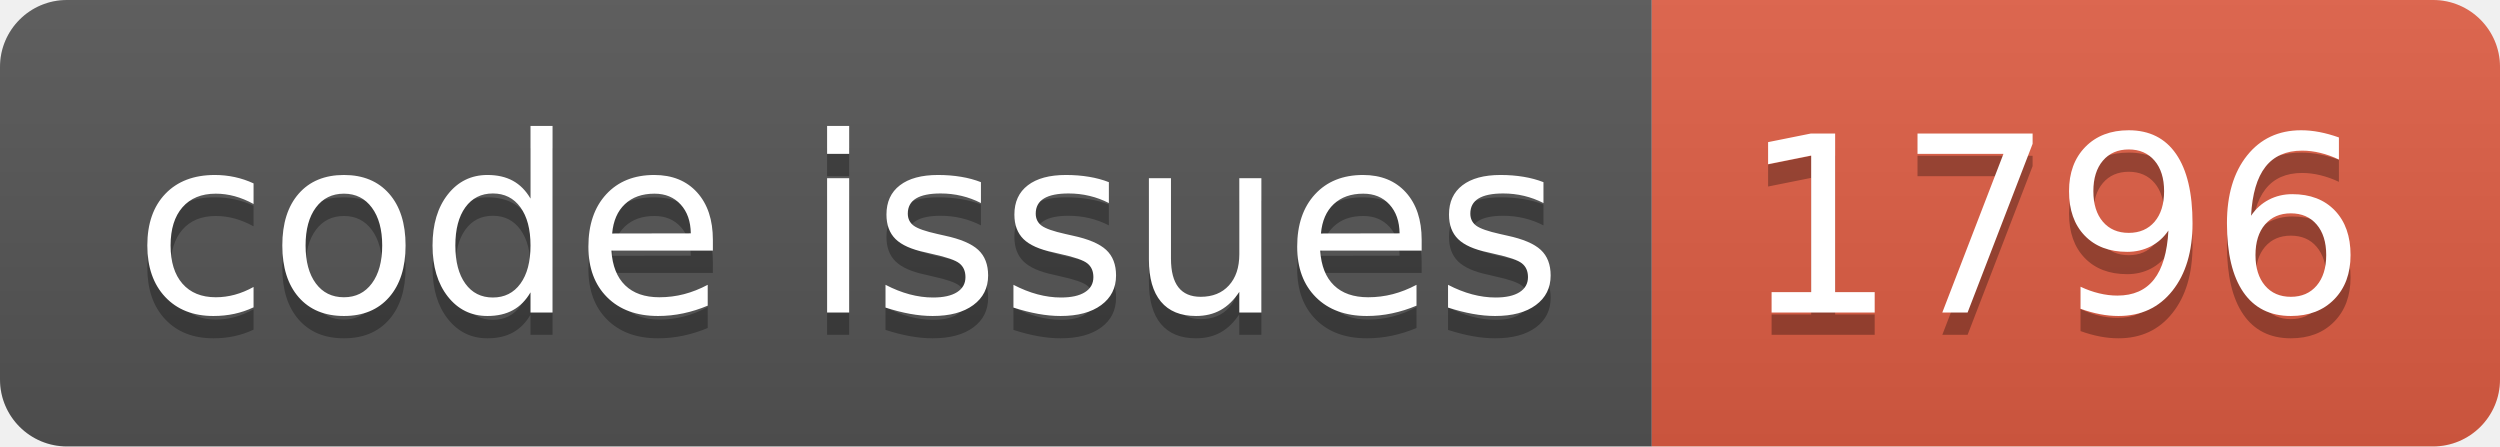
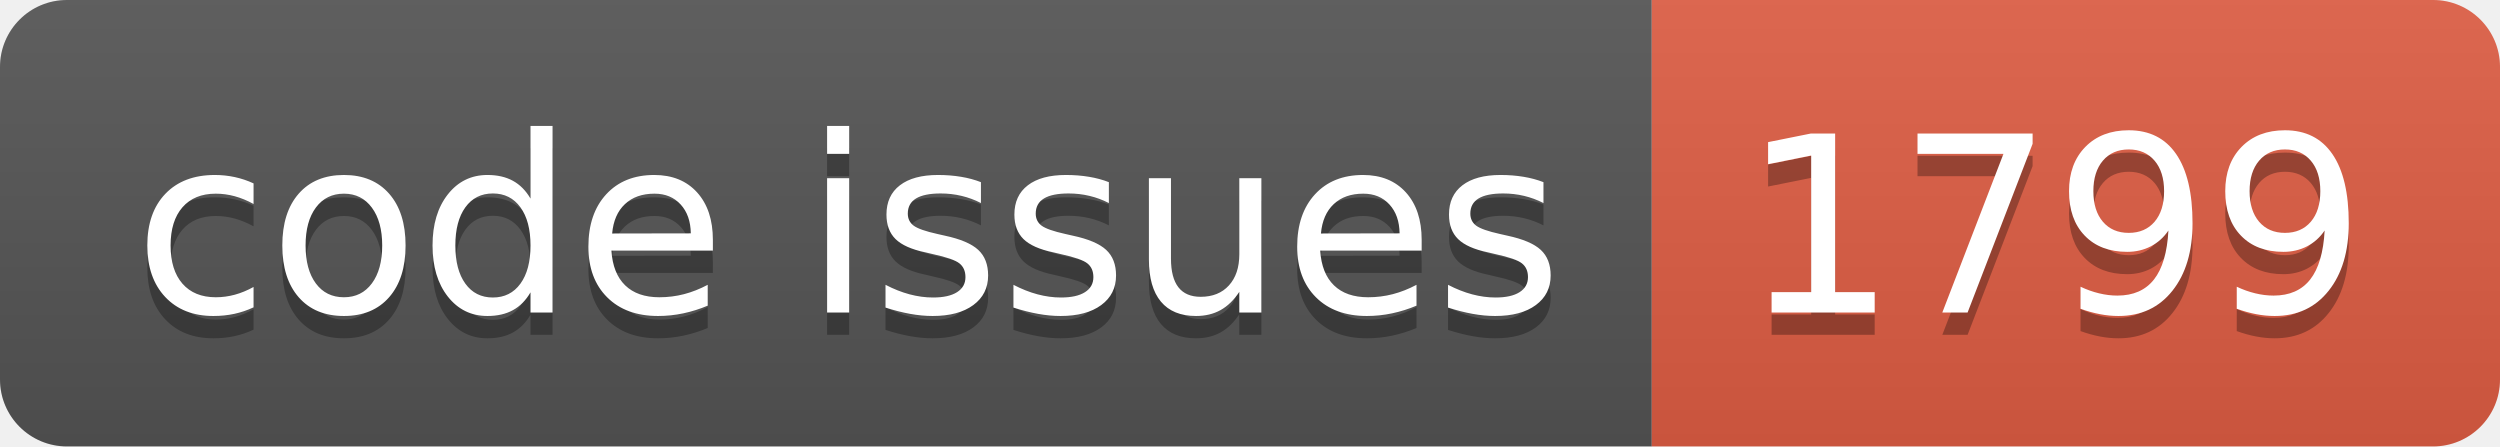
<svg xmlns="http://www.w3.org/2000/svg" width="112.0" height="20">
  <linearGradient id="smooth" x2="0" y2="100%">
    <stop offset="0" stop-color="#bbb" stop-opacity=".1" />
    <stop offset="1" stop-opacity=".1" />
  </linearGradient>
  <clipPath id="round">
    <rect width="112.0" height="20" rx="3" fill="#fff" />
  </clipPath>
  <g clip-path="url(#round)">
    <rect width="74.0" height="20" fill="#555" />
    <rect x="74.0" width="38.0" height="20" fill="#e05d44" />
    <rect width="112.0" height="20" fill="url(#smooth)" />
  </g>
  <g fill="#fff" text-anchor="middle" font-family="DejaVu Sans,Verdana,Geneva,sans-serif" font-size="110">
    <text x="380.0" y="150" fill="#010101" fill-opacity=".3" transform="scale(0.1)" textLength="640.0" lengthAdjust="spacing">code issues</text>
    <text x="380.0" y="140" transform="scale(0.1)" textLength="640.0" lengthAdjust="spacing">code issues</text>
-     <text x="920.0" y="150" fill="#010101" fill-opacity=".3" transform="scale(0.1)" textLength="280.0" lengthAdjust="spacing">1796</text>
-     <text x="920.0" y="140" transform="scale(0.1)" textLength="280.0" lengthAdjust="spacing">1796</text>
+     <text x="920.0" y="150" fill="#010101" fill-opacity=".3" transform="scale(0.1)" textLength="280.0" lengthAdjust="spacing">1799</text>
+     <text x="920.0" y="140" transform="scale(0.1)" textLength="280.0" lengthAdjust="spacing">1799</text>
  </g>
</svg>
